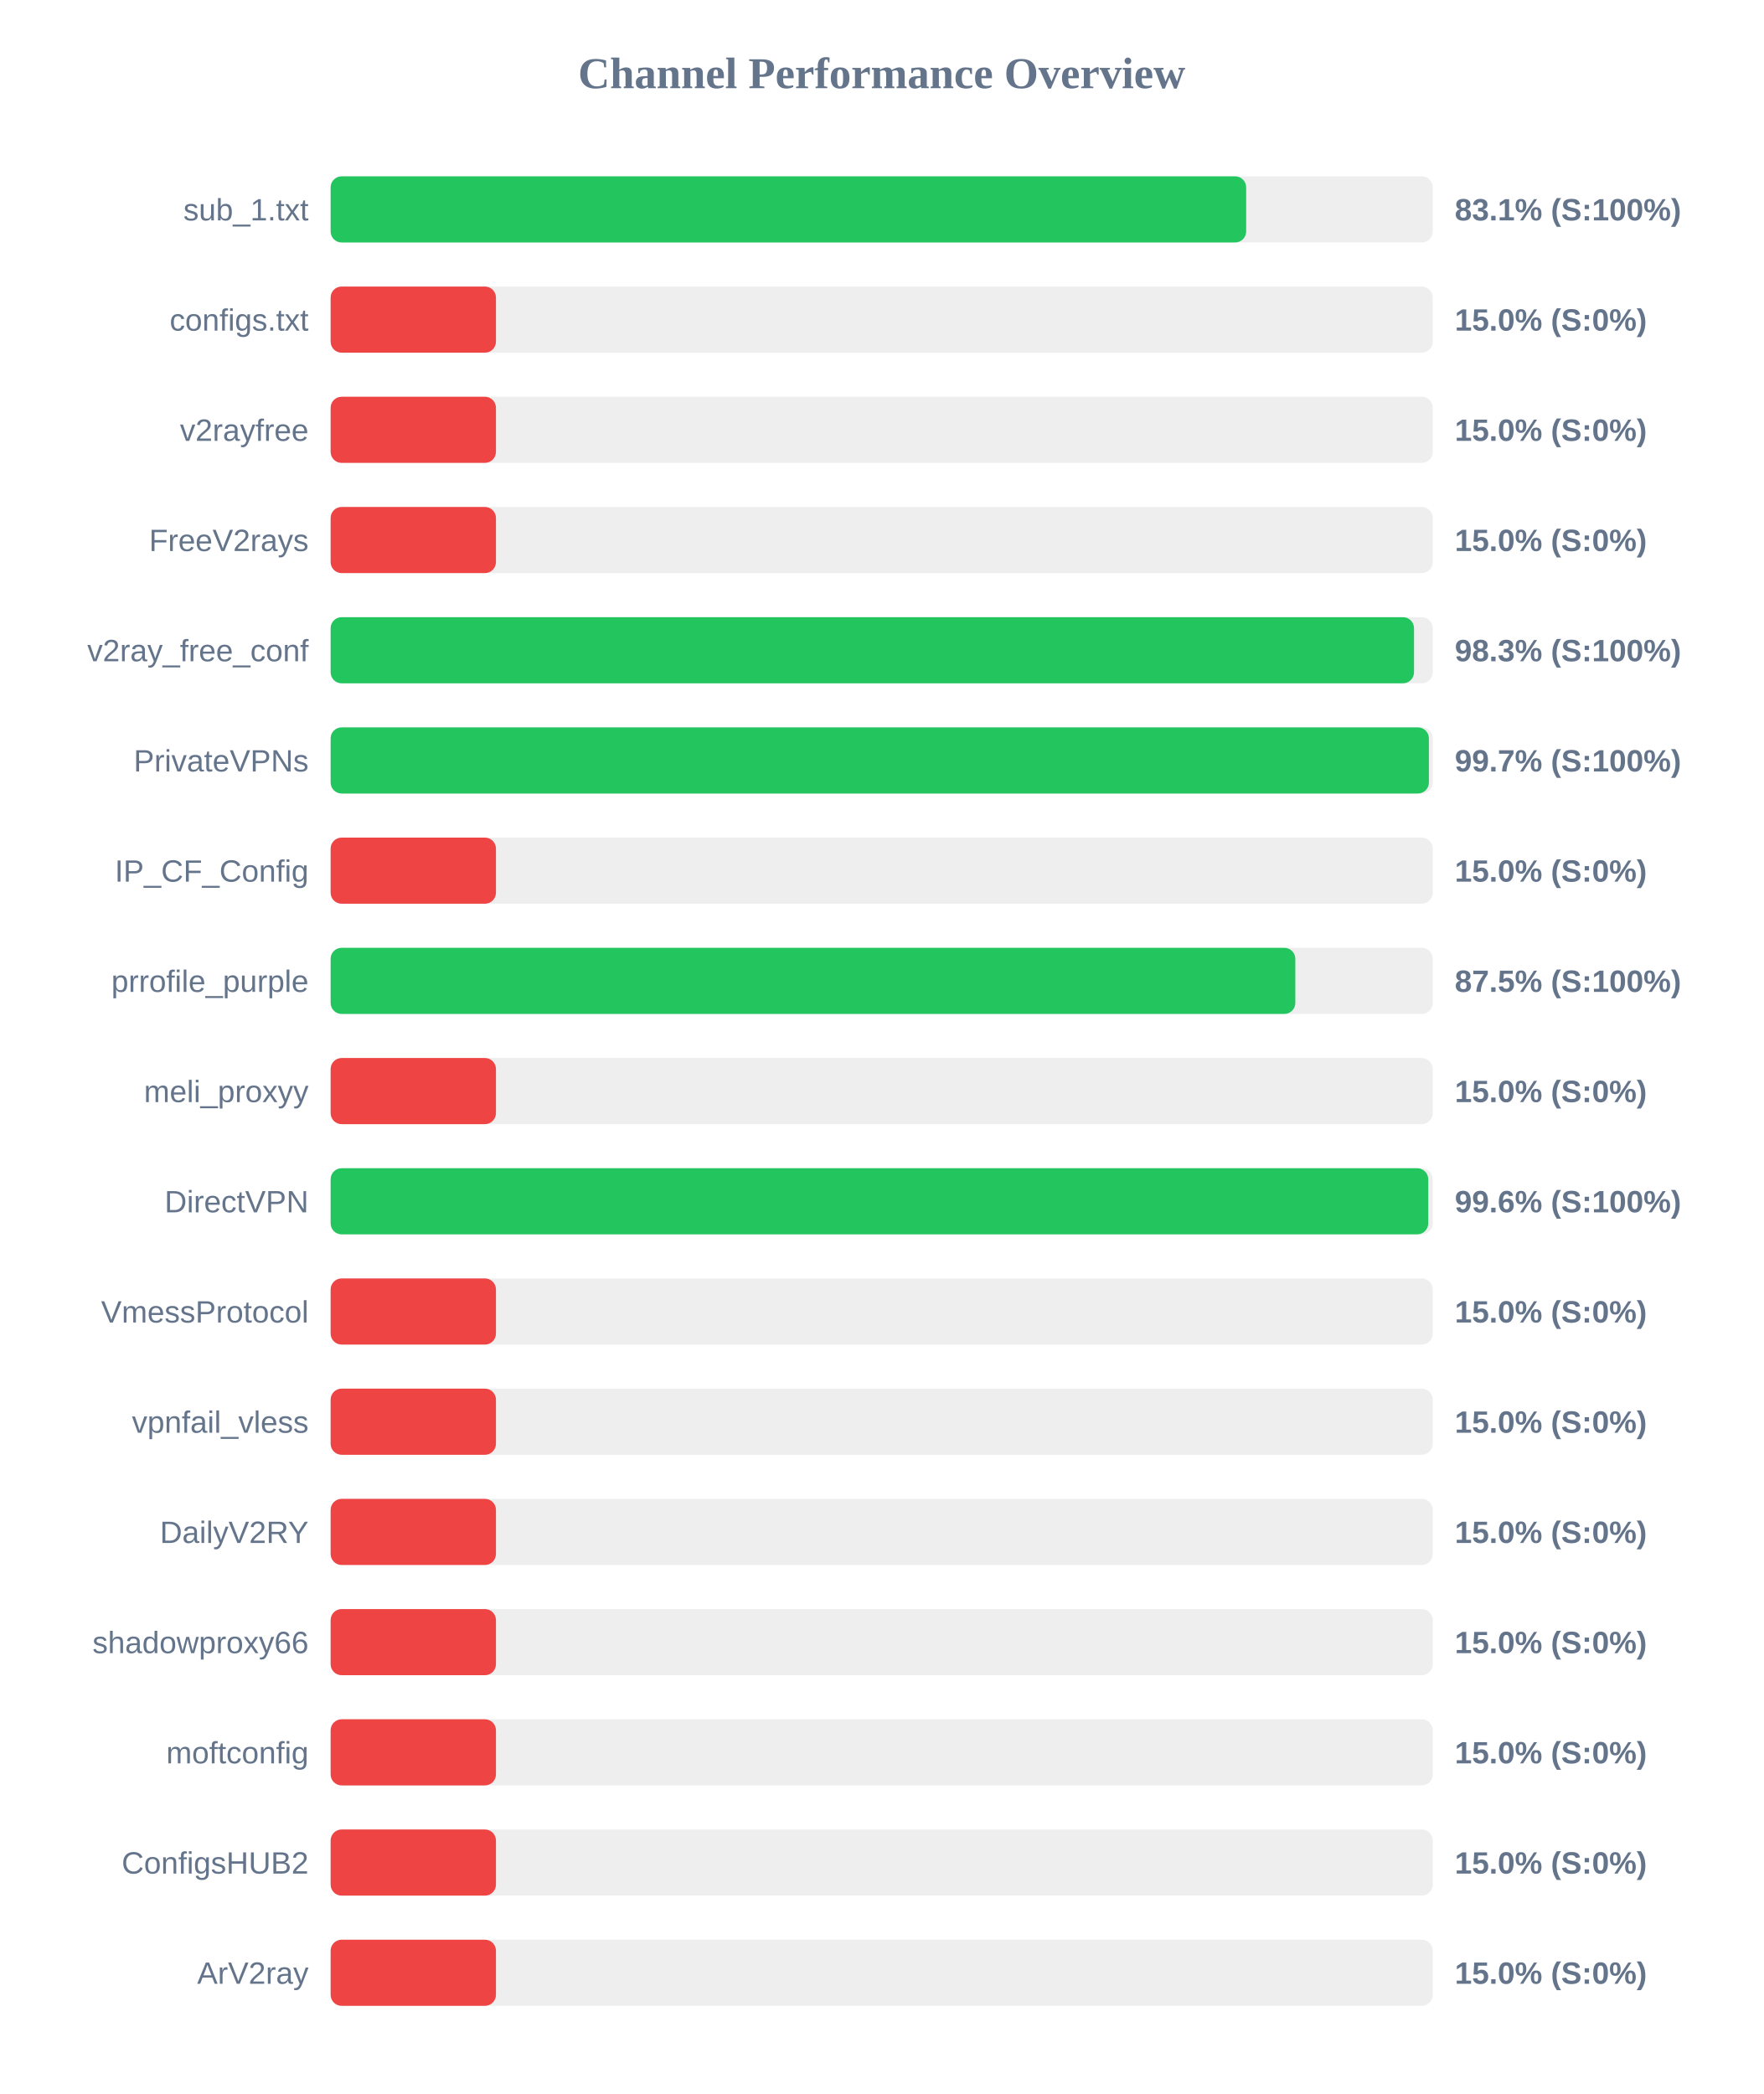
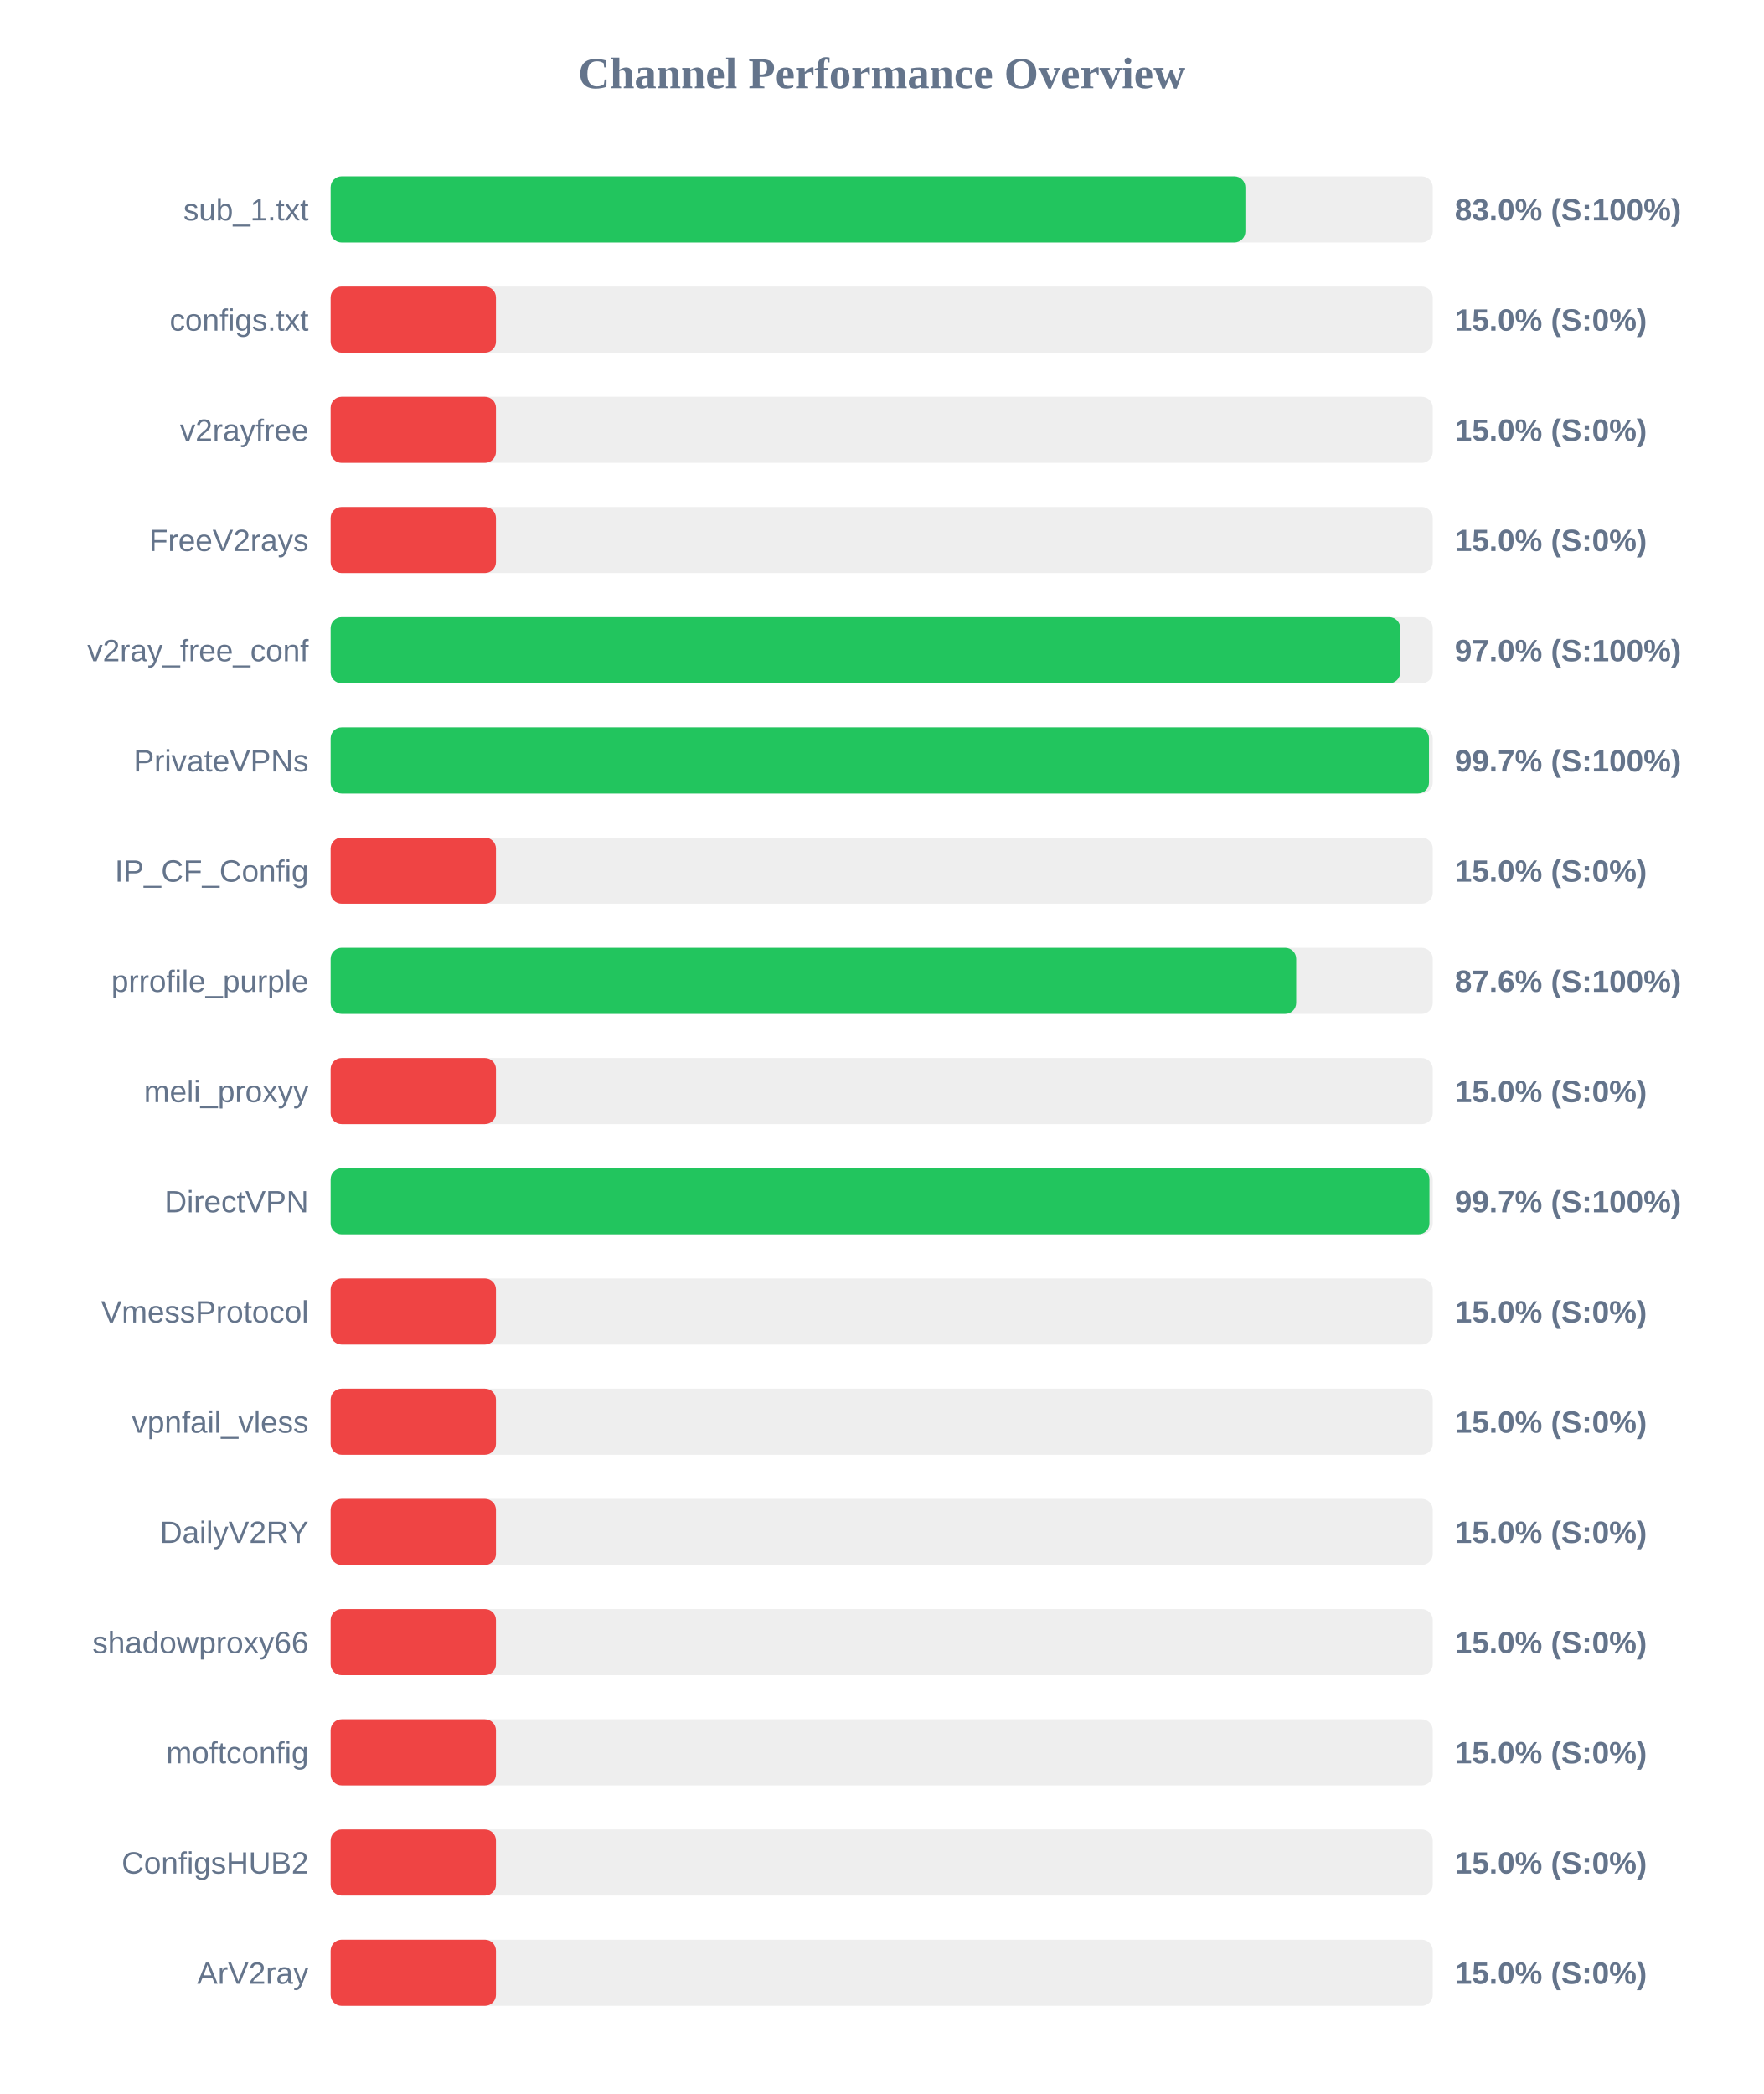
<svg xmlns="http://www.w3.org/2000/svg" width="800" height="950" version="1.1">
  <style>
        .row { font: 14px Arial; fill: #64748b; }
        .score { font: bold 14px Arial; fill: #64748b; }
    </style>
  <text x="400" y="40" text-anchor="middle" font-size="20px" font-weight="bold" fill="#64748b">Channel Performance Overview</text>
  <rect x="150" y="80" width="500" height="30" fill="#eee" rx="5" />
-   <rect x="150" y="80" width="415.35" height="30" fill="#22c55e" rx="5" />
+   <rect x="150" y="80" width="415.0" height="30" fill="#22c55e" rx="5" />
  <text x="140" y="100" text-anchor="end" class="row">sub_1.txt</text>
-   <text x="660" y="100" text-anchor="start" class="score">83.1% (S:100%)</text>
+   <text x="660" y="100" text-anchor="start" class="score">83.0% (S:100%)</text>
  <rect x="150" y="130" width="500" height="30" fill="#eee" rx="5" />
  <rect x="150" y="130" width="75.0" height="30" fill="#ef4444" rx="5" />
  <text x="140" y="150" text-anchor="end" class="row">configs.txt</text>
  <text x="660" y="150" text-anchor="start" class="score">15.0% (S:0%)</text>
  <rect x="150" y="180" width="500" height="30" fill="#eee" rx="5" />
  <rect x="150" y="180" width="75.0" height="30" fill="#ef4444" rx="5" />
  <text x="140" y="200" text-anchor="end" class="row">v2rayfree</text>
  <text x="660" y="200" text-anchor="start" class="score">15.0% (S:0%)</text>
  <rect x="150" y="230" width="500" height="30" fill="#eee" rx="5" />
  <rect x="150" y="230" width="75.0" height="30" fill="#ef4444" rx="5" />
  <text x="140" y="250" text-anchor="end" class="row">FreeV2rays</text>
  <text x="660" y="250" text-anchor="start" class="score">15.0% (S:0%)</text>
  <rect x="150" y="280" width="500" height="30" fill="#eee" rx="5" />
-   <rect x="150" y="280" width="491.5" height="30" fill="#22c55e" rx="5" />
+   <rect x="150" y="280" width="485.25" height="30" fill="#22c55e" rx="5" />
  <text x="140" y="300" text-anchor="end" class="row">v2ray_free_conf</text>
-   <text x="660" y="300" text-anchor="start" class="score">98.3% (S:100%)</text>
+   <text x="660" y="300" text-anchor="start" class="score">97.0% (S:100%)</text>
  <rect x="150" y="330" width="500" height="30" fill="#eee" rx="5" />
-   <rect x="150" y="330" width="498.25" height="30" fill="#22c55e" rx="5" />
+   <rect x="150" y="330" width="498.3" height="30" fill="#22c55e" rx="5" />
  <text x="140" y="350" text-anchor="end" class="row">PrivateVPNs</text>
  <text x="660" y="350" text-anchor="start" class="score">99.7% (S:100%)</text>
  <rect x="150" y="380" width="500" height="30" fill="#eee" rx="5" />
  <rect x="150" y="380" width="75.0" height="30" fill="#ef4444" rx="5" />
  <text x="140" y="400" text-anchor="end" class="row">IP_CF_Config</text>
  <text x="660" y="400" text-anchor="start" class="score">15.0% (S:0%)</text>
  <rect x="150" y="430" width="500" height="30" fill="#eee" rx="5" />
-   <rect x="150" y="430" width="437.65" height="30" fill="#22c55e" rx="5" />
+   <rect x="150" y="430" width="438.05" height="30" fill="#22c55e" rx="5" />
  <text x="140" y="450" text-anchor="end" class="row">prrofile_purple</text>
-   <text x="660" y="450" text-anchor="start" class="score">87.5% (S:100%)</text>
+   <text x="660" y="450" text-anchor="start" class="score">87.6% (S:100%)</text>
  <rect x="150" y="480" width="500" height="30" fill="#eee" rx="5" />
  <rect x="150" y="480" width="75.0" height="30" fill="#ef4444" rx="5" />
  <text x="140" y="500" text-anchor="end" class="row">meli_proxyy</text>
  <text x="660" y="500" text-anchor="start" class="score">15.0% (S:0%)</text>
  <rect x="150" y="530" width="500" height="30" fill="#eee" rx="5" />
-   <rect x="150" y="530" width="497.95" height="30" fill="#22c55e" rx="5" />
+   <rect x="150" y="530" width="498.5" height="30" fill="#22c55e" rx="5" />
  <text x="140" y="550" text-anchor="end" class="row">DirectVPN</text>
-   <text x="660" y="550" text-anchor="start" class="score">99.6% (S:100%)</text>
+   <text x="660" y="550" text-anchor="start" class="score">99.7% (S:100%)</text>
  <rect x="150" y="580" width="500" height="30" fill="#eee" rx="5" />
  <rect x="150" y="580" width="75.0" height="30" fill="#ef4444" rx="5" />
  <text x="140" y="600" text-anchor="end" class="row">VmessProtocol</text>
  <text x="660" y="600" text-anchor="start" class="score">15.0% (S:0%)</text>
  <rect x="150" y="630" width="500" height="30" fill="#eee" rx="5" />
  <rect x="150" y="630" width="75.0" height="30" fill="#ef4444" rx="5" />
  <text x="140" y="650" text-anchor="end" class="row">vpnfail_vless</text>
  <text x="660" y="650" text-anchor="start" class="score">15.0% (S:0%)</text>
  <rect x="150" y="680" width="500" height="30" fill="#eee" rx="5" />
  <rect x="150" y="680" width="75.0" height="30" fill="#ef4444" rx="5" />
  <text x="140" y="700" text-anchor="end" class="row">DailyV2RY</text>
  <text x="660" y="700" text-anchor="start" class="score">15.0% (S:0%)</text>
  <rect x="150" y="730" width="500" height="30" fill="#eee" rx="5" />
  <rect x="150" y="730" width="75.0" height="30" fill="#ef4444" rx="5" />
  <text x="140" y="750" text-anchor="end" class="row">shadowproxy66</text>
  <text x="660" y="750" text-anchor="start" class="score">15.0% (S:0%)</text>
  <rect x="150" y="780" width="500" height="30" fill="#eee" rx="5" />
  <rect x="150" y="780" width="75.0" height="30" fill="#ef4444" rx="5" />
  <text x="140" y="800" text-anchor="end" class="row">moftconfig</text>
  <text x="660" y="800" text-anchor="start" class="score">15.0% (S:0%)</text>
  <rect x="150" y="830" width="500" height="30" fill="#eee" rx="5" />
  <rect x="150" y="830" width="75.0" height="30" fill="#ef4444" rx="5" />
  <text x="140" y="850" text-anchor="end" class="row">ConfigsHUB2</text>
  <text x="660" y="850" text-anchor="start" class="score">15.0% (S:0%)</text>
  <rect x="150" y="880" width="500" height="30" fill="#eee" rx="5" />
  <rect x="150" y="880" width="75.0" height="30" fill="#ef4444" rx="5" />
  <text x="140" y="900" text-anchor="end" class="row">ArV2ray</text>
  <text x="660" y="900" text-anchor="start" class="score">15.0% (S:0%)</text>
</svg>
